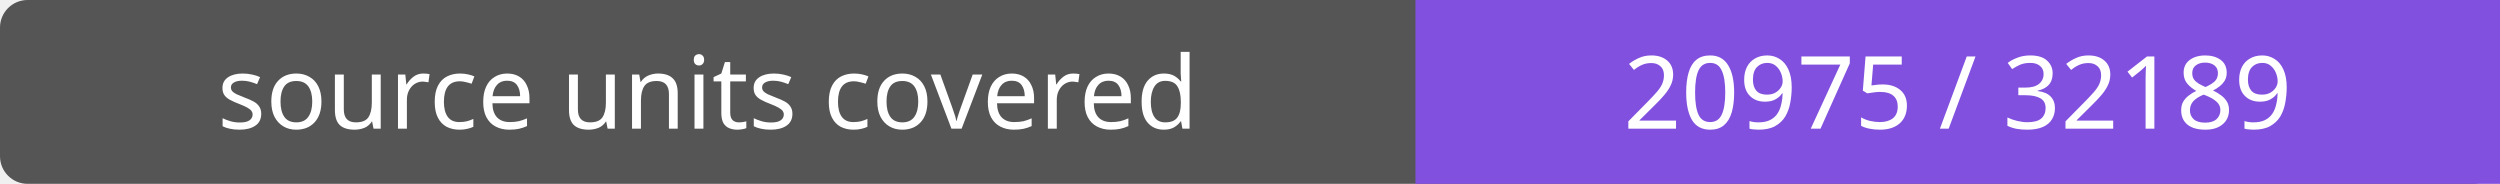
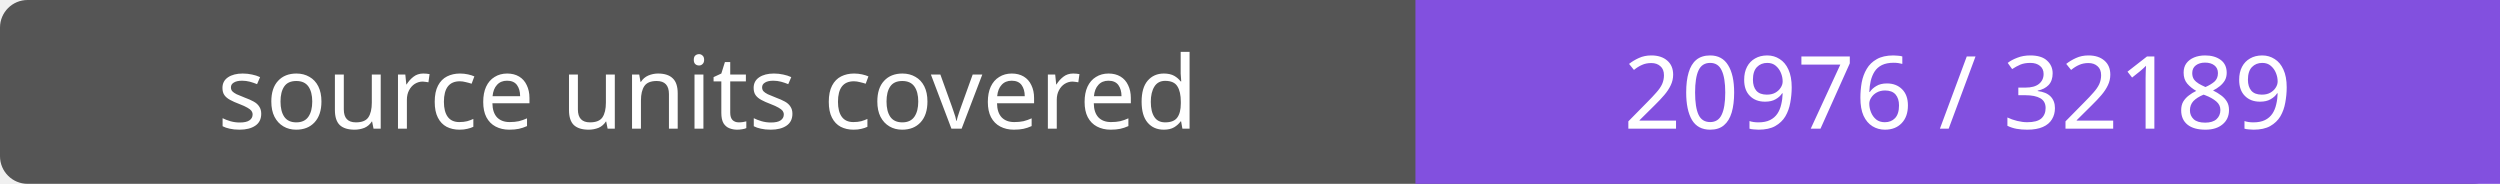
- <svg xmlns="http://www.w3.org/2000/svg" width="272" height="20" role="img" aria-label="source units covered: 20975 / 32189">
+ <svg xmlns="http://www.w3.org/2000/svg" width="272" height="20" role="img" aria-label="source units covered: 20976 / 32189">
  <rect width="272" height="20" rx="3" fill="#555" />
  <path fill="#8250df" d="M154 0h118v20H154z" />
  <g fill="#fff" text-anchor="middle" font-family="Verdana,sans-serif" font-size="11">
    <text x="77.0" y="14">source units covered</text>
-     <text x="213.0" y="14">20975 / 32189</text>
+     <text x="213.0" y="14">20976 / 32189</text>
  </g>
</svg>
